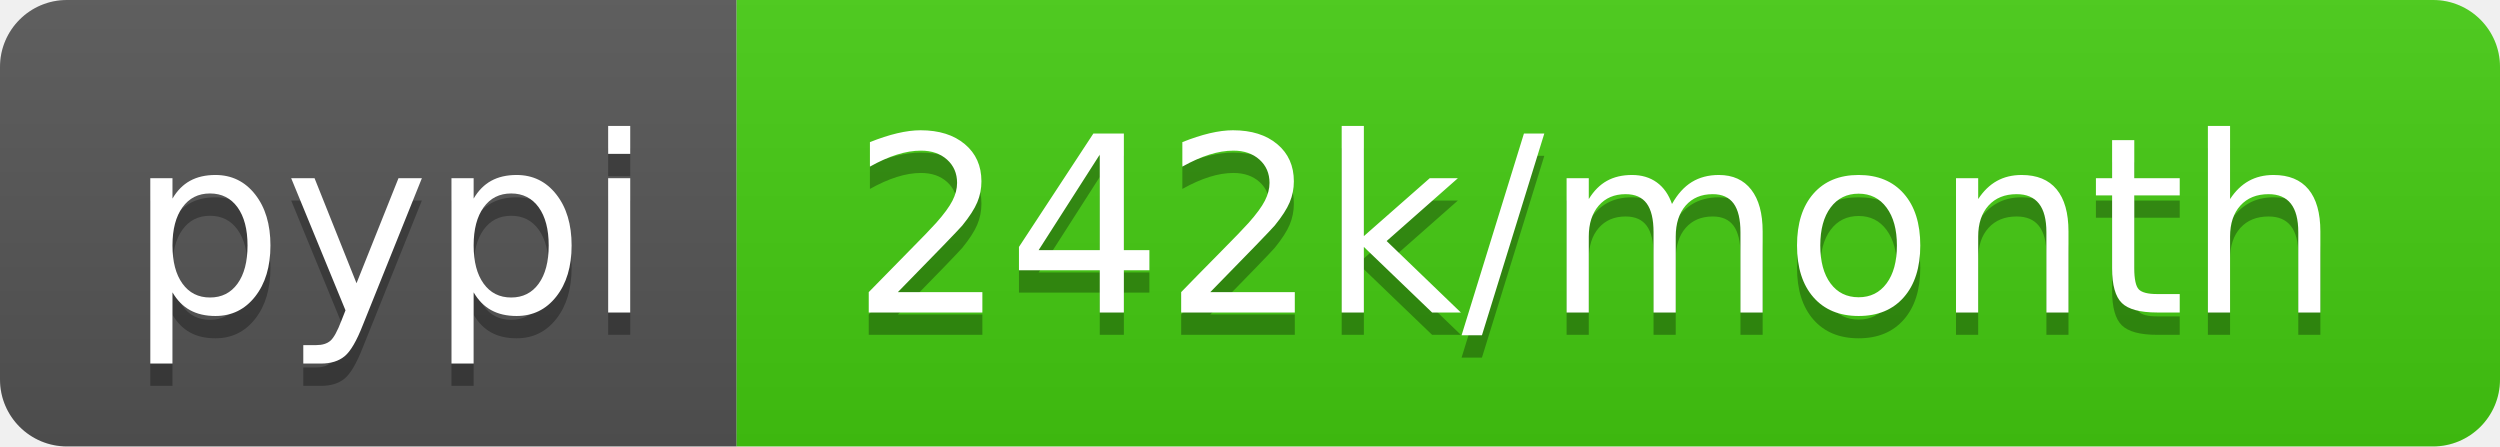
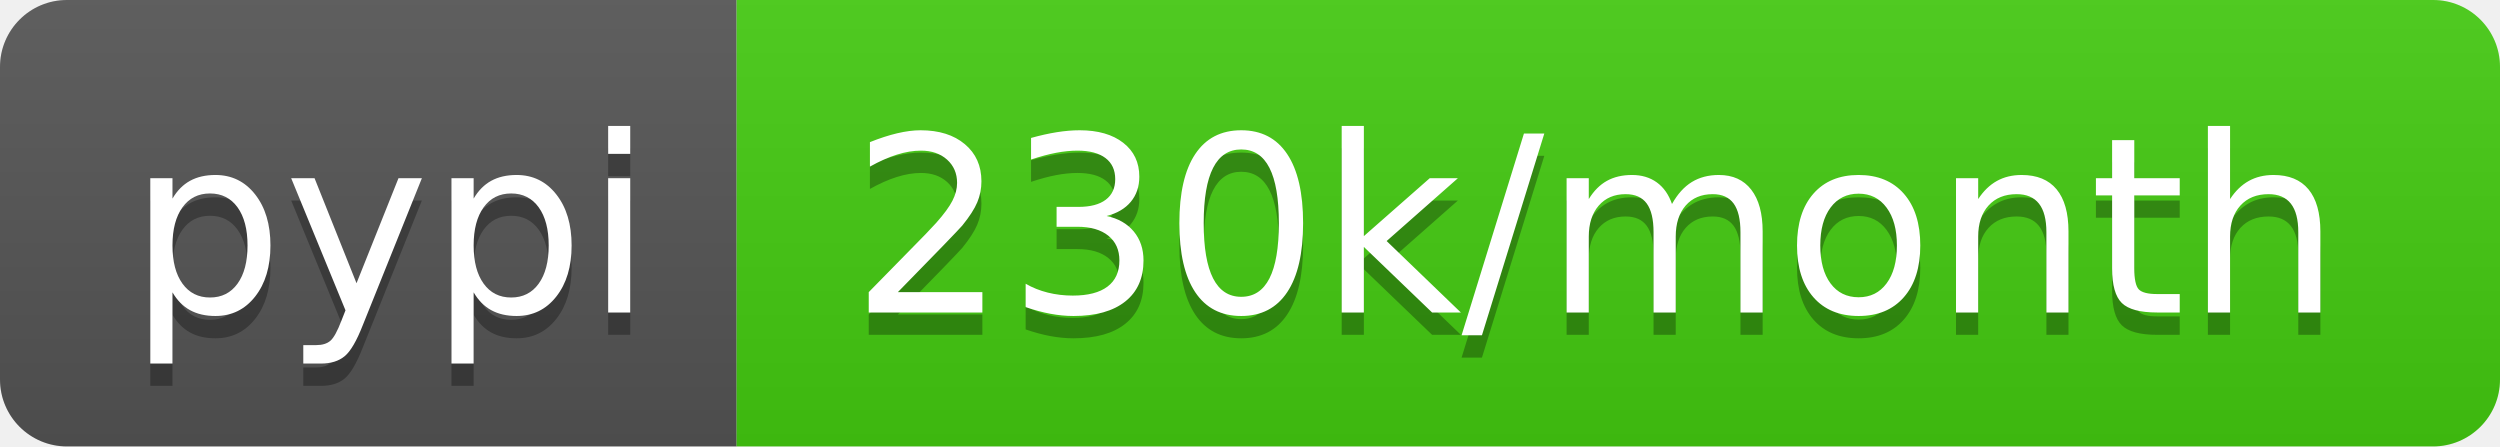
- <svg xmlns="http://www.w3.org/2000/svg" width="112" height="20" role="img" aria-label="pypi: 242k/month">
+ <svg xmlns="http://www.w3.org/2000/svg" width="112" height="20" role="img" aria-label="pypi: 230k/month">
  <linearGradient id="s" x2="0" y2="100%">
    <stop offset="0" stop-color="#bbb" stop-opacity=".1" />
    <stop offset="1" stop-opacity=".1" />
  </linearGradient>
  <clipPath id="r">
    <rect width="112" height="20" rx="3" fill="#fff" />
  </clipPath>
  <g clip-path="url(#r)">
    <rect width="33" height="20" fill="#555" />
    <rect x="33" width="79" height="20" fill="#4c1" />
    <rect width="112" height="20" fill="url(#s)" />
  </g>
  <g fill="#fff" text-anchor="middle" font-family="Verdana,Geneva,DejaVu Sans,sans-serif" text-rendering="geometricPrecision" font-size="110">
    <text aria-hidden="true" x="175" y="150" fill="#010101" fill-opacity=".3" transform="scale(.1)" textLength="230">pypi</text>
    <text x="175" y="140" transform="scale(.1)" fill="#fff" textLength="230">pypi</text>
-     <text aria-hidden="true" x="715" y="150" fill="#010101" fill-opacity=".3" transform="scale(.1)" textLength="690">242k/month</text>
-     <text x="715" y="140" transform="scale(.1)" fill="#fff" textLength="690">242k/month</text>
+     <text aria-hidden="true" x="715" y="150" fill="#010101" fill-opacity=".3" transform="scale(.1)" textLength="690">230k/month</text>
+     <text x="715" y="140" transform="scale(.1)" fill="#fff" textLength="690">230k/month</text>
  </g>
</svg>
